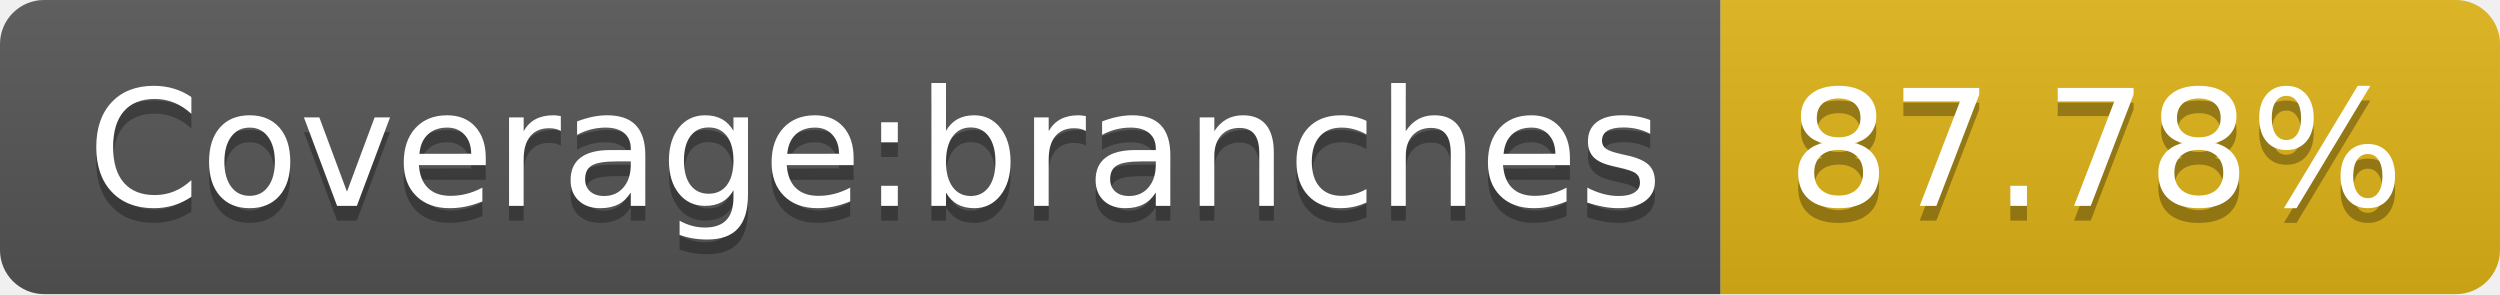
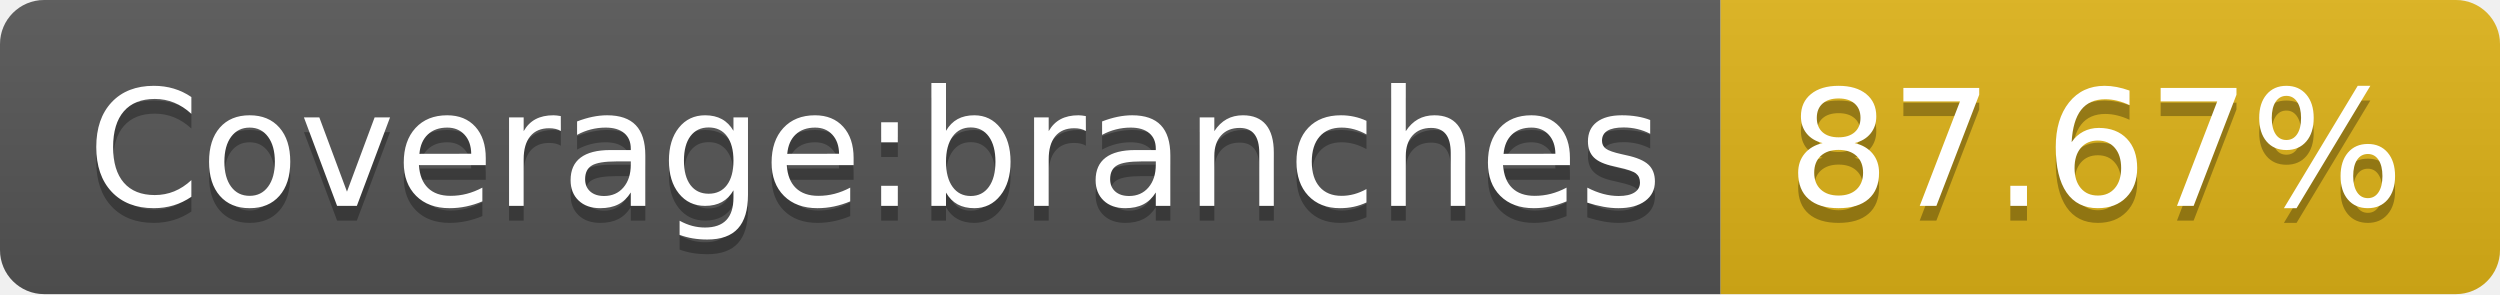
- <svg xmlns="http://www.w3.org/2000/svg" width="170" height="20" role="img" aria-label="Coverage:branches: 87.78%">
+ <svg xmlns="http://www.w3.org/2000/svg" width="170" height="20" role="img" aria-label="Coverage:branches: 87.67%">
  <linearGradient id="s" x2="0" y2="100%">
    <stop offset="0" stop-color="#bbb" stop-opacity=".1" />
    <stop offset="1" stop-opacity=".1" />
  </linearGradient>
  <clipPath id="r">
    <rect width="170" height="20" rx="3" fill="#fff" />
  </clipPath>
  <g clip-path="url(#r)">
    <rect width="117" height="20" fill="#555" />
    <rect x="117" width="53" height="20" fill="#dfb317" />
    <rect width="170" height="20" fill="url(#s)" />
  </g>
  <g fill="#fff" text-anchor="middle" font-family="Verdana,Geneva,DejaVu Sans,sans-serif" text-rendering="geometricPrecision" font-size="110">
    <text aria-hidden="true" x="595" y="150" fill="#010101" fill-opacity=".3" transform="scale(.1)" textLength="1070">Coverage:branches</text>
    <text x="595" y="140" transform="scale(.1)" fill="#fff" textLength="1070">Coverage:branches</text>
-     <text aria-hidden="true" x="1425" y="150" fill="#010101" fill-opacity=".3" transform="scale(.1)" textLength="430">87.78%</text>
-     <text x="1425" y="140" transform="scale(.1)" fill="#fff" textLength="430">87.78%</text>
+     <text aria-hidden="true" x="1425" y="150" fill="#010101" fill-opacity=".3" transform="scale(.1)" textLength="430">87.67%</text>
+     <text x="1425" y="140" transform="scale(.1)" fill="#fff" textLength="430">87.67%</text>
  </g>
</svg>
